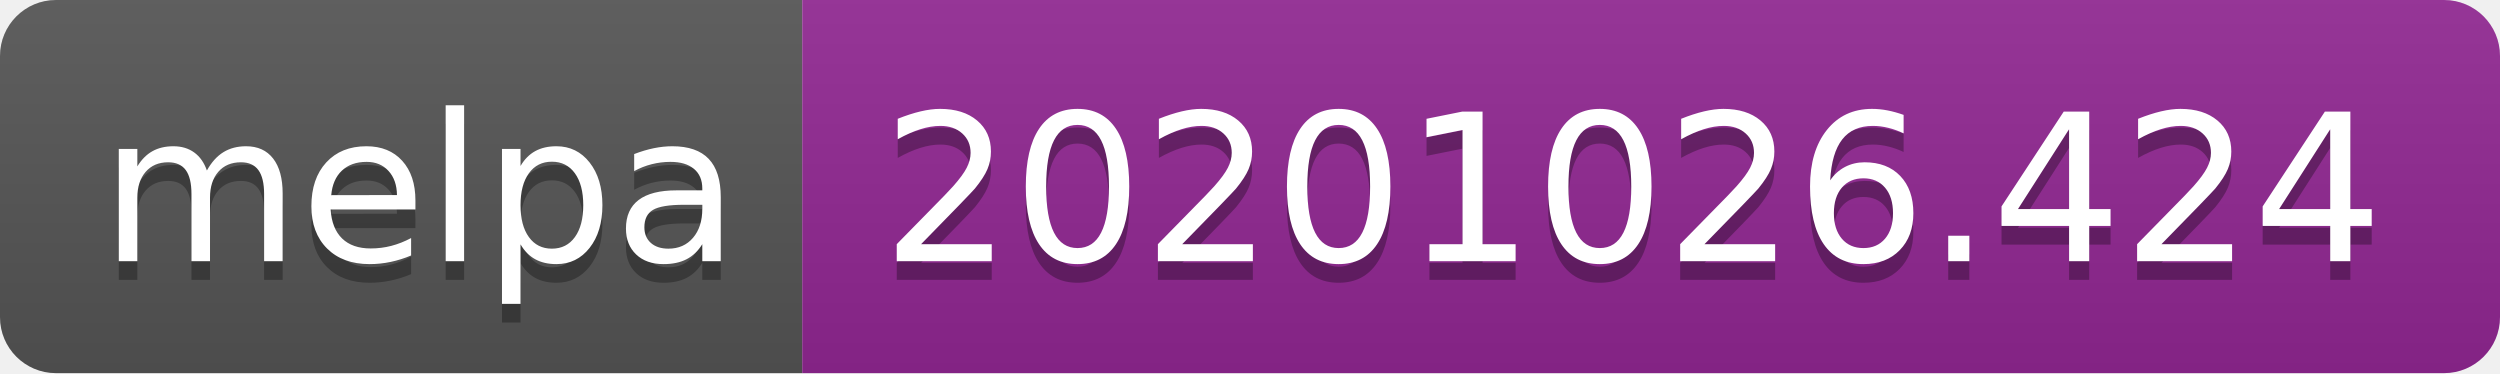
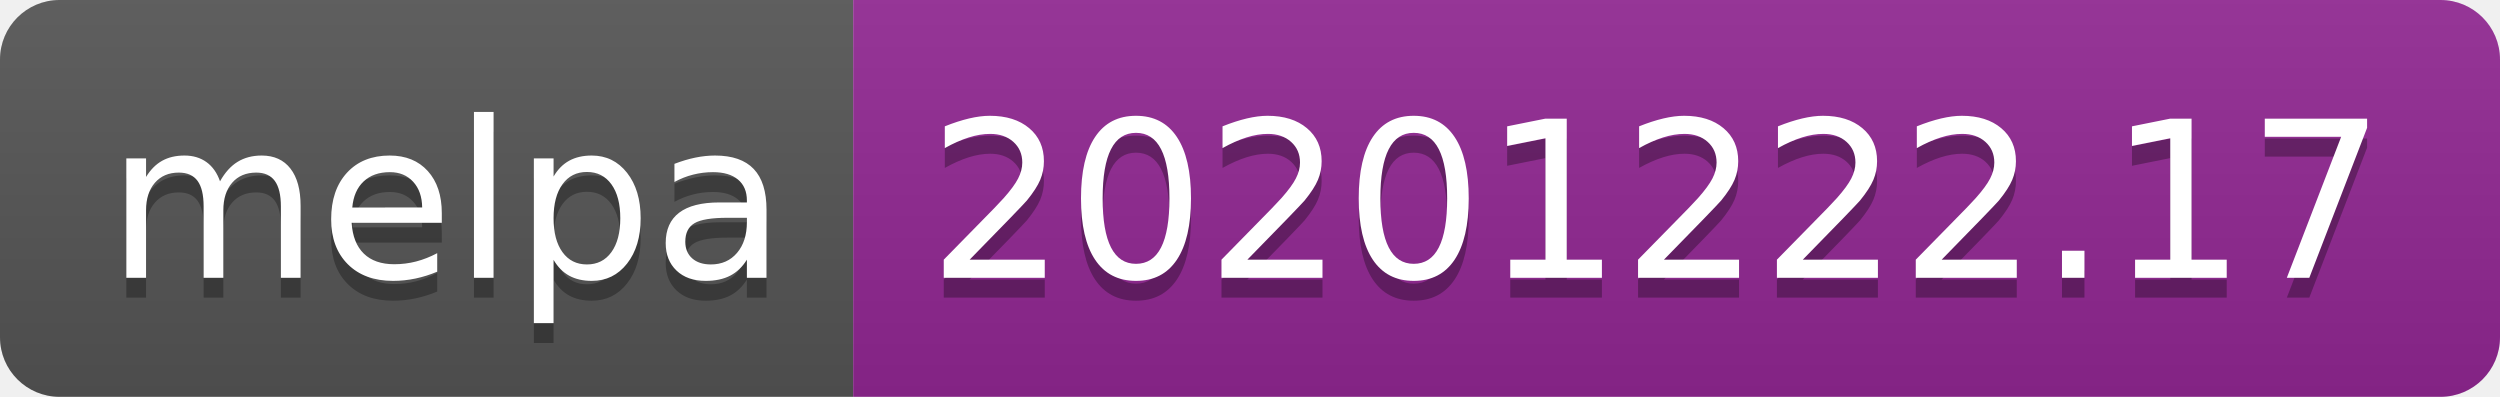
- <svg xmlns="http://www.w3.org/2000/svg" width="134" height="20" role="img" aria-label="melpa: 20201026.424">
+ <svg xmlns="http://www.w3.org/2000/svg" width="126" height="20" role="img" aria-label="melpa: 20201222.17">
  <linearGradient id="s" x2="0" y2="100%">
    <stop offset="0" stop-color="#bbb" stop-opacity=".1" />
    <stop offset="1" stop-opacity=".1" />
  </linearGradient>
  <clipPath id="r">
-     <rect width="134" height="20" rx="3" fill="#fff" />
+     <rect width="126" height="20" rx="3" fill="#fff" />
  </clipPath>
  <g clip-path="url(#r)">
    <rect width="43" height="20" fill="#555" />
-     <rect x="43" width="91" height="20" fill="#922793" />
-     <rect width="134" height="20" fill="url(#s)" />
+     <rect x="43" width="83" height="20" fill="#922793" />
+     <rect width="126" height="20" fill="url(#s)" />
  </g>
  <g fill="#fff" text-anchor="middle" font-family="Verdana,Geneva,DejaVu Sans,sans-serif" text-rendering="geometricPrecision" font-size="110">
    <text aria-hidden="true" x="225" y="150" fill="#010101" fill-opacity=".3" transform="scale(.1)" textLength="330">melpa</text>
    <text x="225" y="140" transform="scale(.1)" fill="#fff" textLength="330">melpa</text>
-     <text aria-hidden="true" x="875" y="150" fill="#010101" fill-opacity=".3" transform="scale(.1)" textLength="810">20201026.424</text>
-     <text x="875" y="140" transform="scale(.1)" fill="#fff" textLength="810">20201026.424</text>
+     <text aria-hidden="true" x="835" y="150" fill="#010101" fill-opacity=".3" transform="scale(.1)" textLength="730">20201222.17</text>
+     <text x="835" y="140" transform="scale(.1)" fill="#fff" textLength="730">20201222.17</text>
  </g>
</svg>
